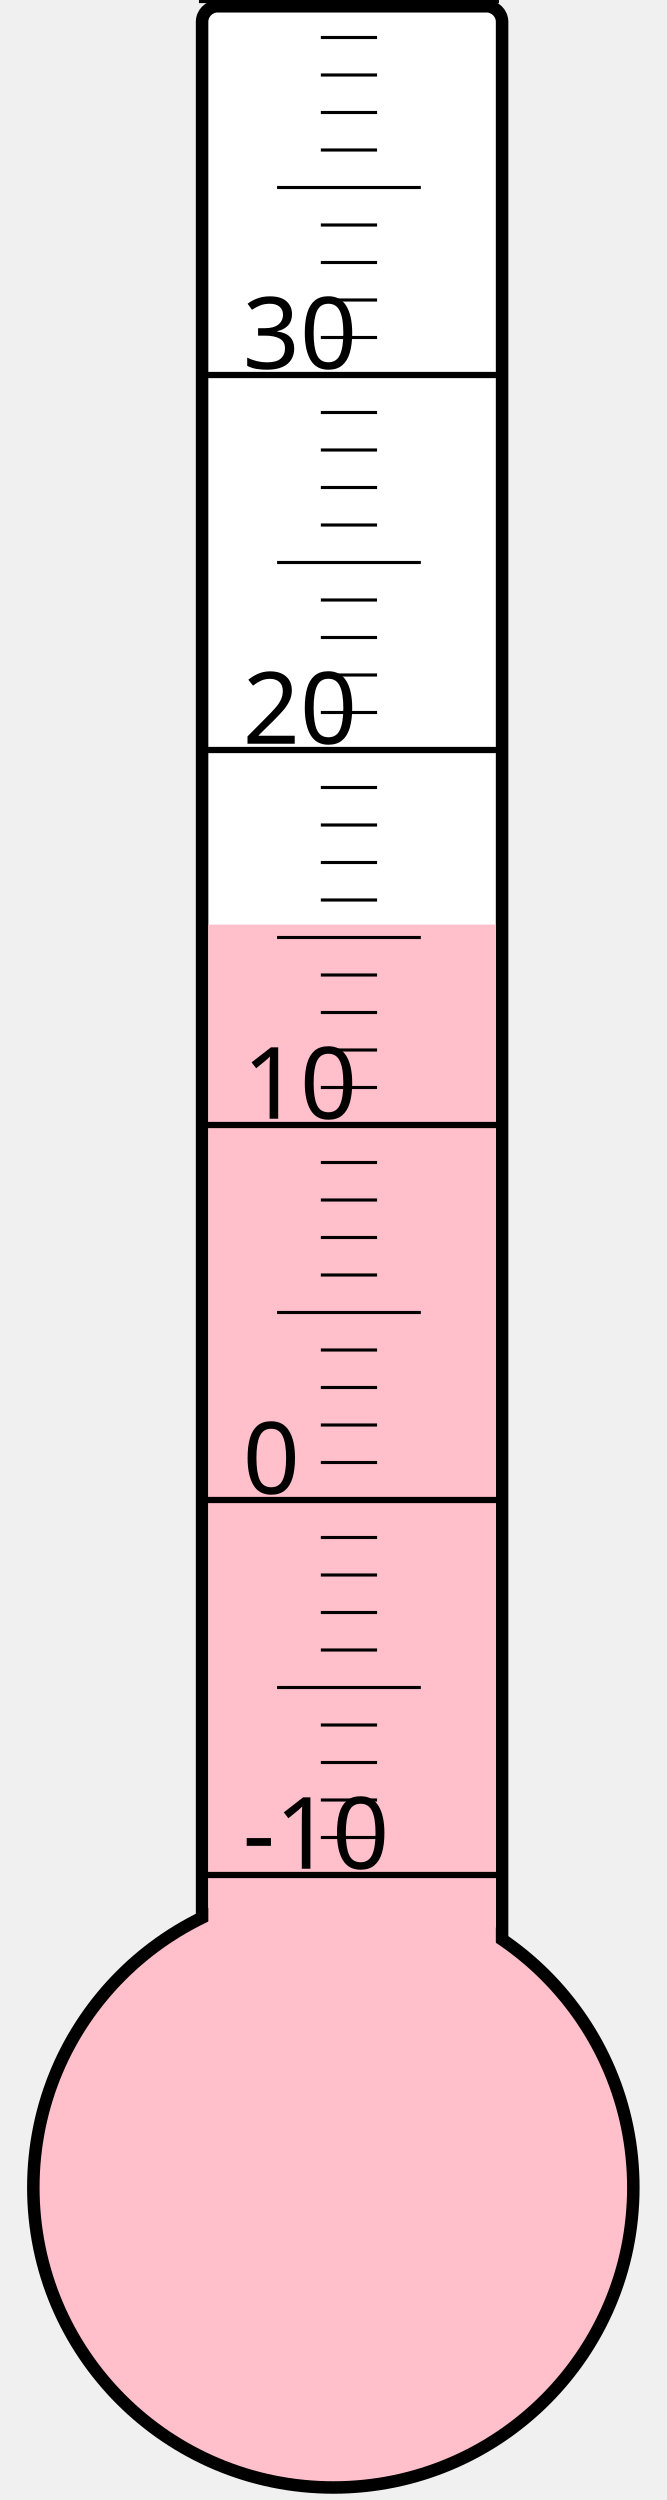
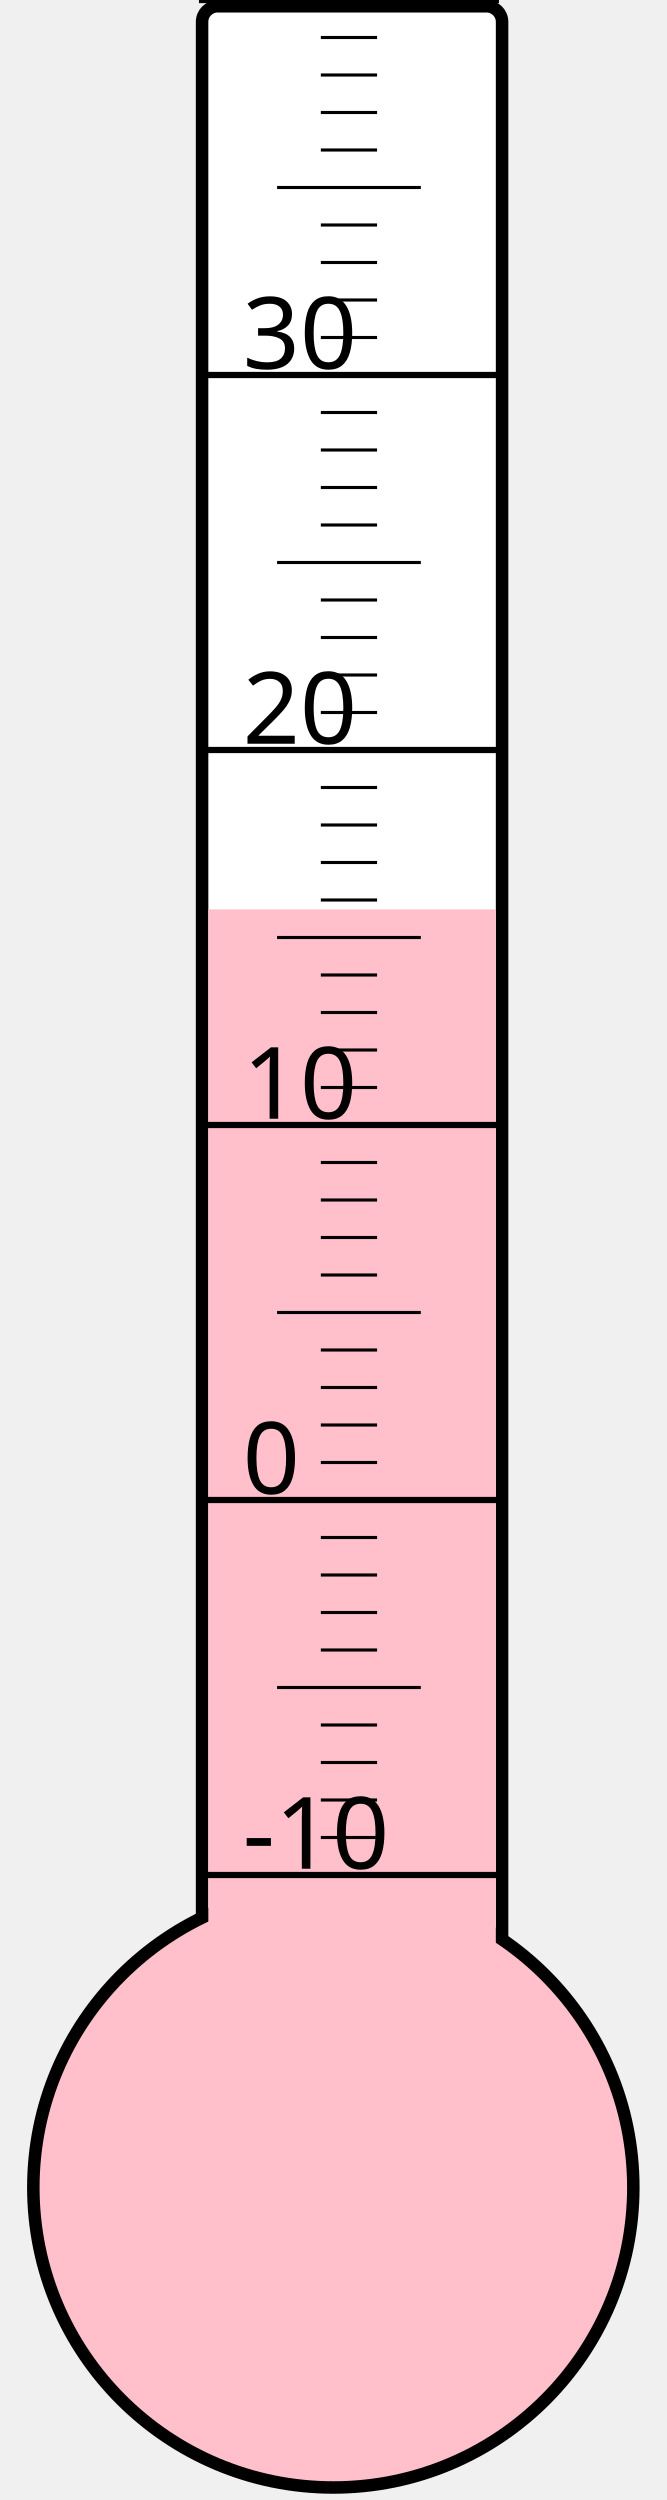
<svg xmlns="http://www.w3.org/2000/svg" width="40px" height="150px" viewBox="0 0 200 800">
  <rect width="200" height="800" x="0" y="0" style="fill: #ffffeb; fill-opacity: 0;" />
  <rect width="96" height="680" x="58" y="2" rx="5" ry="5" style="fill: white; fill-opacity: 1; stroke: black; stroke-width: 4;" />
  <circle cx="100" cy="700" r="96" style="fill: pink; stroke: black; stroke-width: 4;" />
-   <rect width="92" height="404.125" x="60" y="295.875" style="fill: pink; fill-opacity: 1; stroke-width: 0;" />
+   <rect width="92" height="409.0" x="60" y="291.0" style="fill: pink; fill-opacity: 1; stroke-width: 0;" />
  <text x="71" y="598" style="font-family: sans-serif; font-size: 24pt;">-10</text>
  <text x="71" y="478" style="font-family: sans-serif; font-size: 24pt;">0</text>
  <text x="71" y="358" style="font-family: sans-serif; font-size: 24pt;">10</text>
  <text x="71" y="238" style="font-family: sans-serif; font-size: 24pt;">20</text>
  <text x="71" y="118" style="font-family: sans-serif; font-size: 24pt;">30</text>
  <g style="stroke: black;">
    <line x1="57" y1="600" x2="153" y2="600" style="stroke-width: 2;" />
    <line x1="96" y1="588" x2="114" y2="588" style="stroke-width: 1;" />
    <line x1="96" y1="576" x2="114" y2="576" style="stroke-width: 1;" />
    <line x1="96" y1="564" x2="114" y2="564" style="stroke-width: 1;" />
    <line x1="96" y1="552" x2="114" y2="552" style="stroke-width: 1;" />
    <line x1="82" y1="540" x2="128" y2="540" style="stroke-width: 1;" />
    <line x1="96" y1="528" x2="114" y2="528" style="stroke-width: 1;" />
    <line x1="96" y1="516" x2="114" y2="516" style="stroke-width: 1;" />
    <line x1="96" y1="504" x2="114" y2="504" style="stroke-width: 1;" />
    <line x1="96" y1="492" x2="114" y2="492" style="stroke-width: 1;" />
    <line x1="57" y1="480" x2="153" y2="480" style="stroke-width: 2;" />
    <line x1="96" y1="468" x2="114" y2="468" style="stroke-width: 1;" />
    <line x1="96" y1="456" x2="114" y2="456" style="stroke-width: 1;" />
    <line x1="96" y1="444" x2="114" y2="444" style="stroke-width: 1;" />
    <line x1="96" y1="432" x2="114" y2="432" style="stroke-width: 1;" />
    <line x1="82" y1="420" x2="128" y2="420" style="stroke-width: 1;" />
    <line x1="96" y1="408" x2="114" y2="408" style="stroke-width: 1;" />
    <line x1="96" y1="396" x2="114" y2="396" style="stroke-width: 1;" />
    <line x1="96" y1="384" x2="114" y2="384" style="stroke-width: 1;" />
    <line x1="96" y1="372" x2="114" y2="372" style="stroke-width: 1;" />
    <line x1="57" y1="360" x2="153" y2="360" style="stroke-width: 2;" />
    <line x1="96" y1="348" x2="114" y2="348" style="stroke-width: 1;" />
    <line x1="96" y1="336" x2="114" y2="336" style="stroke-width: 1;" />
    <line x1="96" y1="324" x2="114" y2="324" style="stroke-width: 1;" />
    <line x1="96" y1="312" x2="114" y2="312" style="stroke-width: 1;" />
    <line x1="82" y1="300" x2="128" y2="300" style="stroke-width: 1;" />
    <line x1="96" y1="288" x2="114" y2="288" style="stroke-width: 1;" />
    <line x1="96" y1="276" x2="114" y2="276" style="stroke-width: 1;" />
    <line x1="96" y1="264" x2="114" y2="264" style="stroke-width: 1;" />
    <line x1="96" y1="252" x2="114" y2="252" style="stroke-width: 1;" />
    <line x1="57" y1="240" x2="153" y2="240" style="stroke-width: 2;" />
    <line x1="96" y1="228" x2="114" y2="228" style="stroke-width: 1;" />
    <line x1="96" y1="216" x2="114" y2="216" style="stroke-width: 1;" />
    <line x1="96" y1="204" x2="114" y2="204" style="stroke-width: 1;" />
    <line x1="96" y1="192" x2="114" y2="192" style="stroke-width: 1;" />
    <line x1="82" y1="180" x2="128" y2="180" style="stroke-width: 1;" />
    <line x1="96" y1="168" x2="114" y2="168" style="stroke-width: 1;" />
    <line x1="96" y1="156" x2="114" y2="156" style="stroke-width: 1;" />
    <line x1="96" y1="144" x2="114" y2="144" style="stroke-width: 1;" />
    <line x1="96" y1="132" x2="114" y2="132" style="stroke-width: 1;" />
    <line x1="57" y1="120" x2="153" y2="120" style="stroke-width: 2;" />
    <line x1="96" y1="108" x2="114" y2="108" style="stroke-width: 1;" />
    <line x1="96" y1="96" x2="114" y2="96" style="stroke-width: 1;" />
    <line x1="96" y1="84" x2="114" y2="84" style="stroke-width: 1;" />
    <line x1="96" y1="72" x2="114" y2="72" style="stroke-width: 1;" />
    <line x1="82" y1="60" x2="128" y2="60" style="stroke-width: 1;" />
    <line x1="96" y1="48" x2="114" y2="48" style="stroke-width: 1;" />
    <line x1="96" y1="36" x2="114" y2="36" style="stroke-width: 1;" />
    <line x1="96" y1="24" x2="114" y2="24" style="stroke-width: 1;" />
    <line x1="96" y1="12" x2="114" y2="12" style="stroke-width: 1;" />
    <line x1="57" y1="0" x2="153" y2="0" style="stroke-width: 2;" />
  </g>
</svg>
